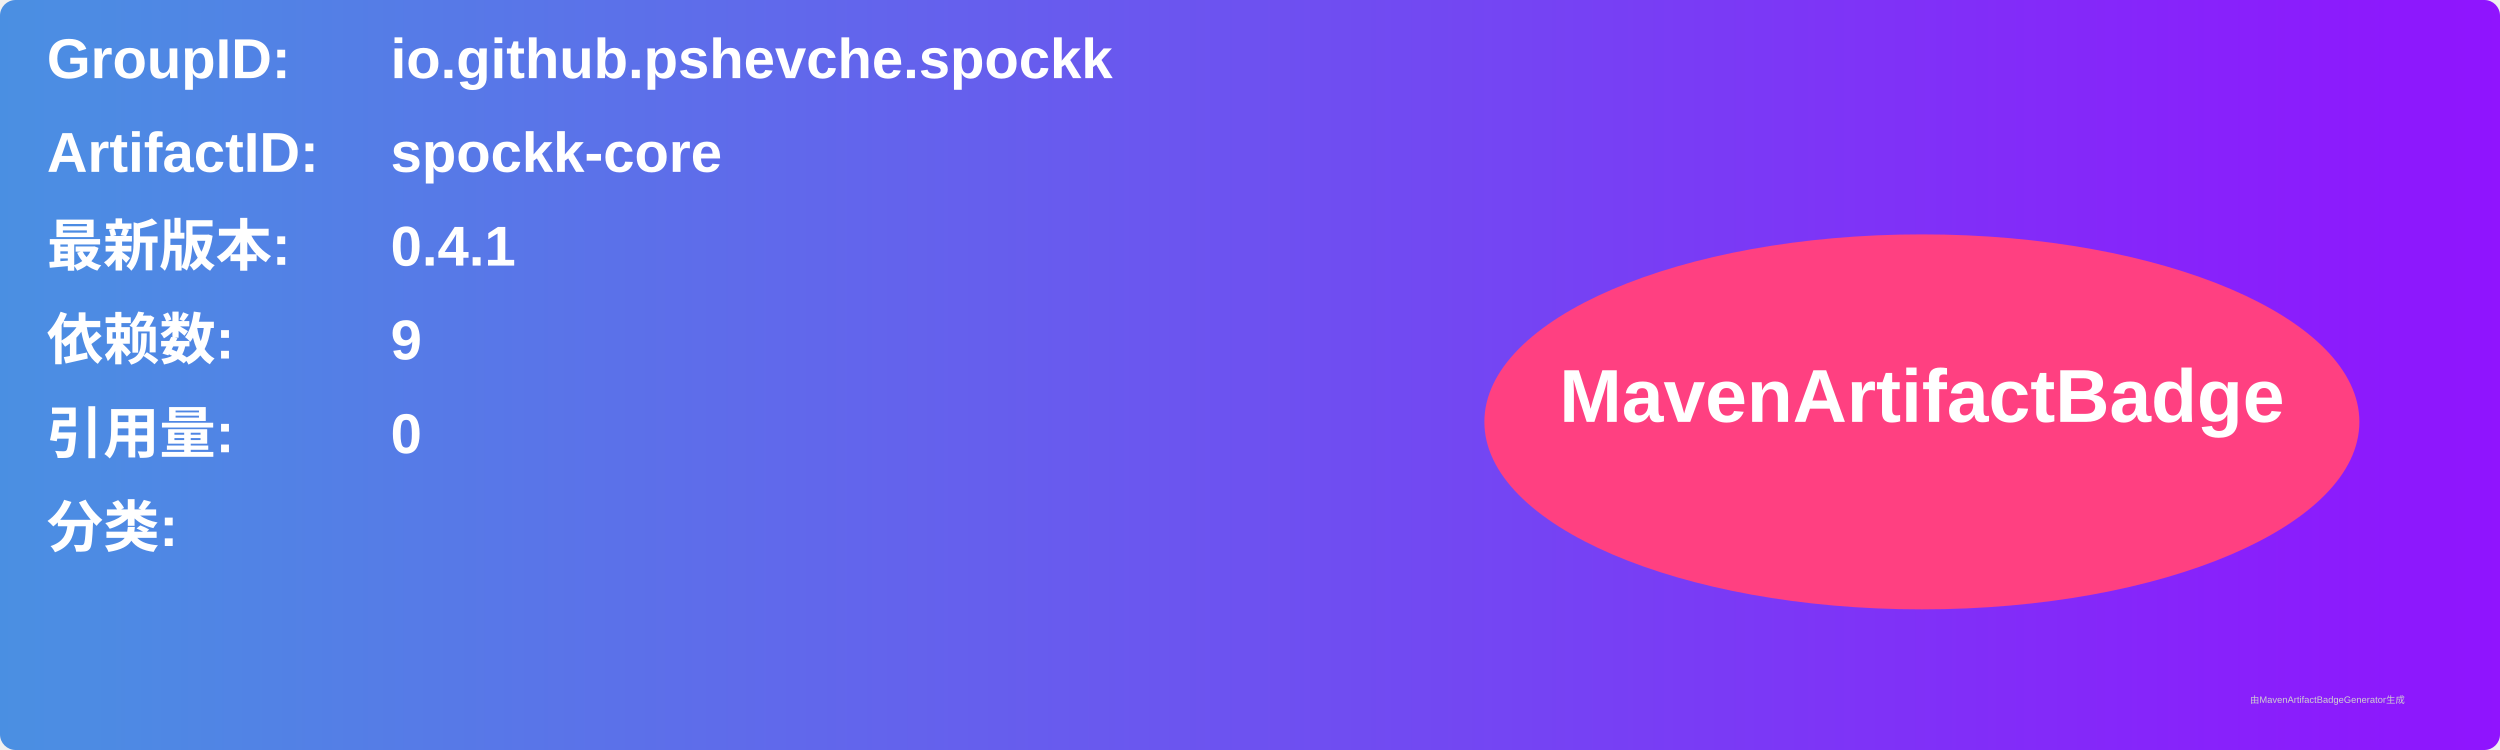
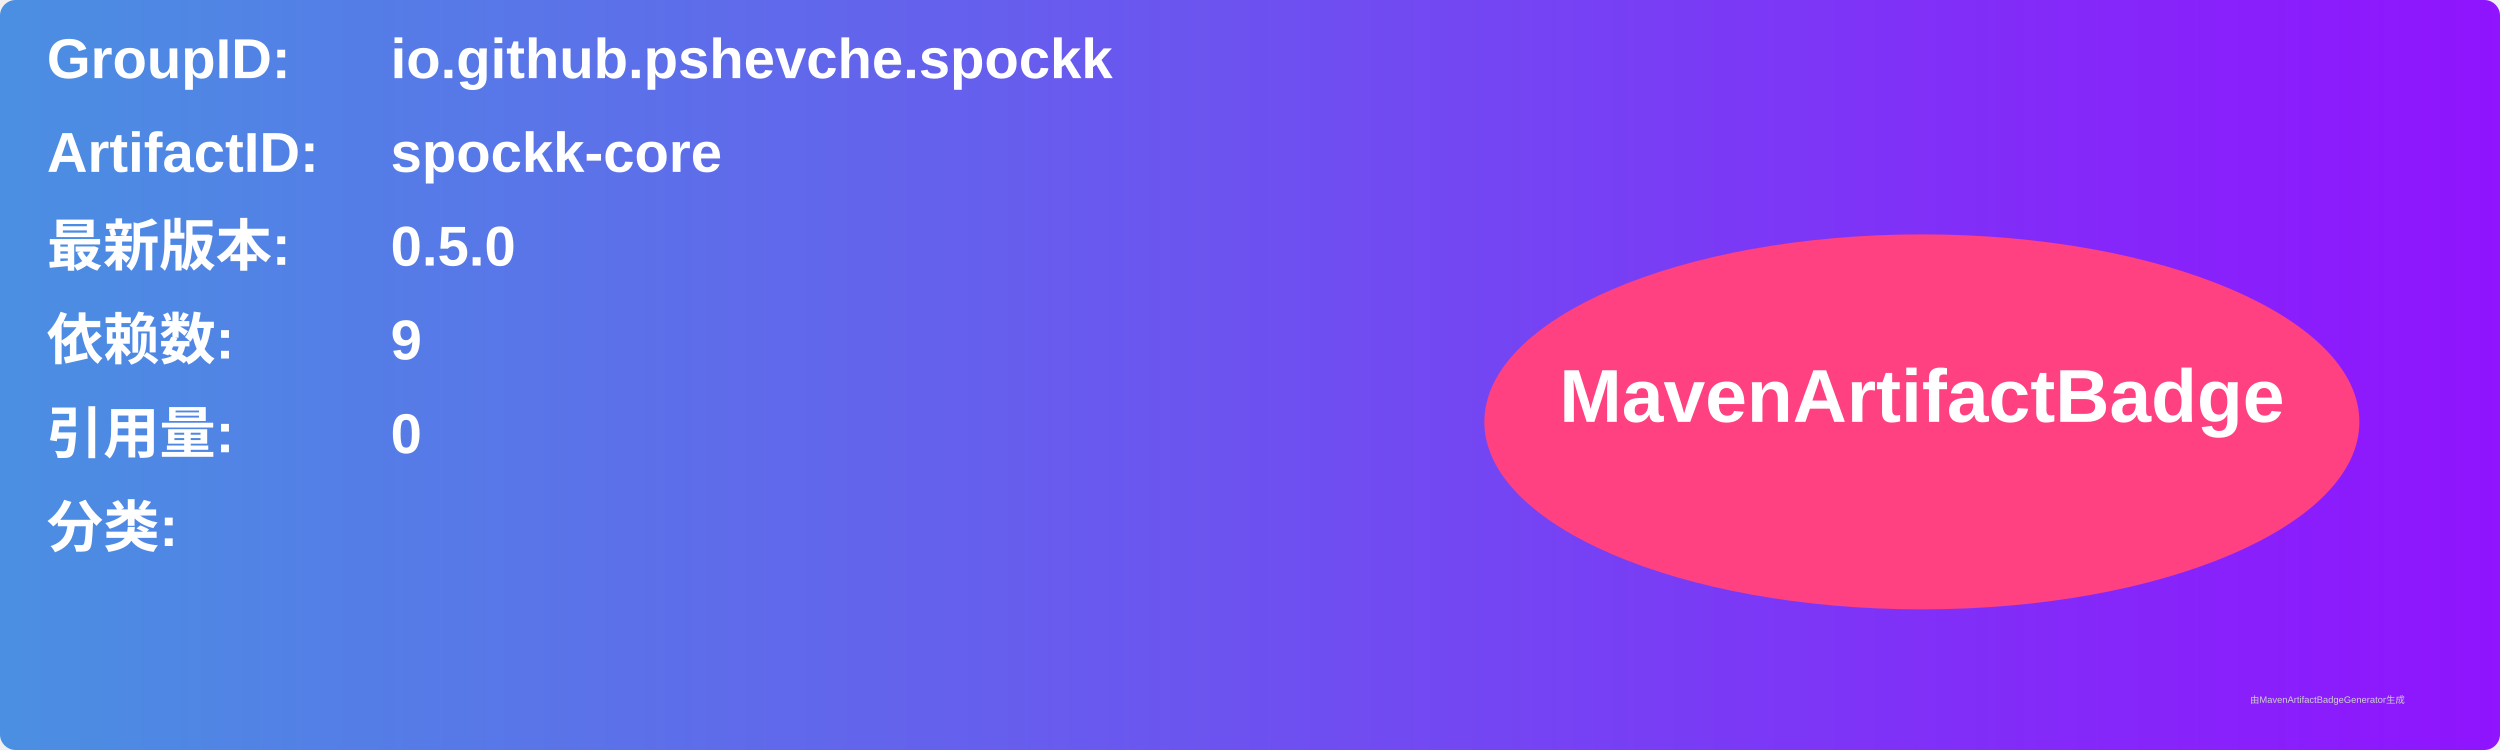
<svg xmlns="http://www.w3.org/2000/svg" width="800" height="240" viewBox="0 0 800 240">
  <linearGradient id="grad" x1="0%" y1="0%" x2="100%" y2="0%">
    <stop offset="0%" stop-color="#4a90e2" />
    <stop offset="100%" stop-color="#9013fe" />
  </linearGradient>
  <rect width="100%" height="100%" rx="5" ry="5" fill="url(#grad)" />
  <g transform="translate(15, 15)">
    <text x="0" y="10" font-family="Arial" font-size="18" fill="white" font-weight="bold" width="260">GroupID:</text>
    <text x="110" y="10" font-family="Arial" font-size="18" fill="white" font-weight="bold" width="460">io.github.pshevche.spockk</text>
    <text x="0" y="40" font-family="Arial" font-size="18" fill="white" font-weight="bold" width="260">ArtifactID:</text>
    <text x="110" y="40" font-family="Arial" font-size="18" fill="white" font-weight="bold" width="460">spockk-core</text>
    <text x="0" y="70" font-family="Arial" font-size="18" fill="white" font-weight="bold">最新版本:</text>
    <text x="110" y="70" font-family="Arial" font-size="18" fill="white" font-weight="bold">
-       <tspan font-weight="bold">0.4.1</tspan>
+       <tspan font-weight="bold">0.5.0</tspan>
    </text>
    <text x="0" y="100" font-family="Arial" font-size="18" fill="white" font-weight="bold">依赖数: </text>
    <text x="110" y="100" font-family="Arial" font-size="18" fill="white">
      <tspan font-weight="bold">9</tspan>
    </text>
    <text x="0" y="130" font-family="Arial" font-size="18" fill="white" font-weight="bold">引用量: </text>
    <text x="110" y="130" font-family="Arial" font-size="18" fill="white">
      <tspan font-weight="bold">0</tspan>
    </text>
    <text x="0" y="160" font-family="Arial" font-size="18" fill="white" font-weight="bold">分类:</text>
    <text x="10" y="190" font-family="Arial" font-size="10" fill="white">
      <tspan font-weight="bold" />
    </text>
    <ellipse cx="600" cy="120" rx="140" ry="60" fill="#ff4081" />
    <text x="600" y="120" text-anchor="middle" font-family="Arial" font-size="24" fill="white" font-weight="bold">MavenArtifactBadge</text>
  </g>
  <text x="720" y="225" font-family="Arial" font-size="3" fill="#d0d0d0">由MavenArtifactBadgeGenerator生成</text>
</svg>
